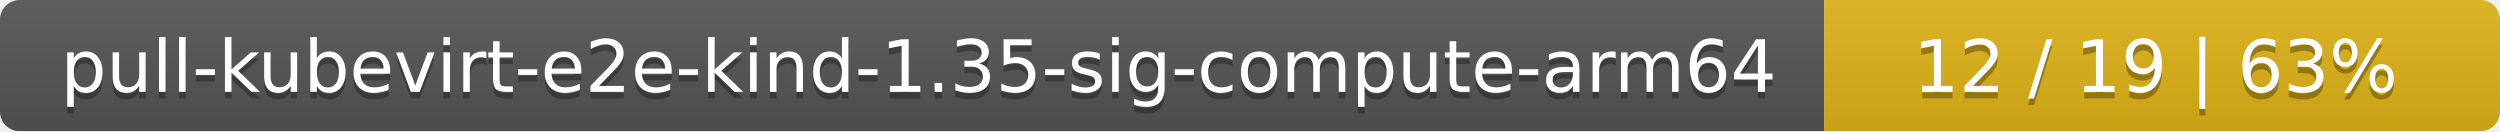
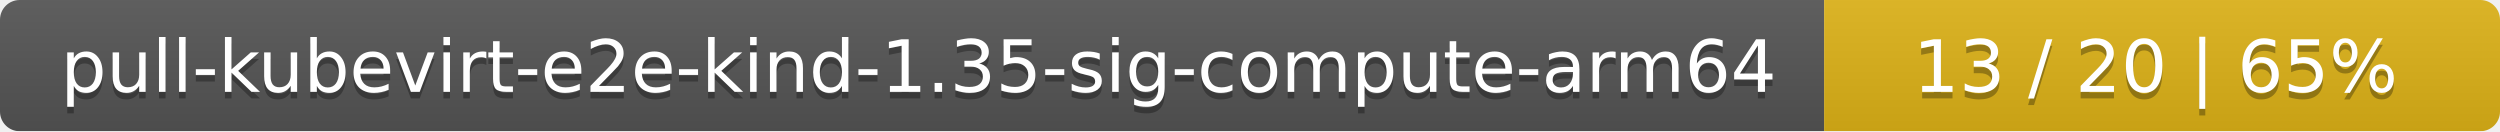
<svg xmlns="http://www.w3.org/2000/svg" width="381" height="20">
  <linearGradient id="smooth" x2="0" y2="100%">
    <stop offset="0" stop-color="#bbb" stop-opacity=".1" />
    <stop offset="1" stop-opacity=".1" />
  </linearGradient>
  <mask id="round">
    <rect width="381" height="20" rx="3" fill="#fff" />
  </mask>
  <g mask="url(#round)">
    <rect width="278" height="20" fill="#555" />
    <rect x="278" width="103" height="20" fill="#dfb317" />
    <rect width="381" height="20" fill="url(#smooth)" />
  </g>
  <g fill="#fff" text-anchor="middle" font-family="DejaVu Sans,Verdana,Geneva,sans-serif" font-size="11">
    <text x="140" y="15" fill="#010101" fill-opacity=".3">pull-kubevirt-e2e-kind-1.35-sig-compute-arm64</text>
    <text x="140" y="14">pull-kubevirt-e2e-kind-1.35-sig-compute-arm64</text>
-     <text x="328.5" y="15" fill="#010101" fill-opacity=".3">12 / 19    |    63%</text>
-     <text x="328.5" y="14">12 / 19    |    63%</text>
+     <text x="328.5" y="15" fill="#010101" fill-opacity=".3">13 / 20    |    65%</text>
+     <text x="328.5" y="14">13 / 20    |    65%</text>
  </g>
</svg>
